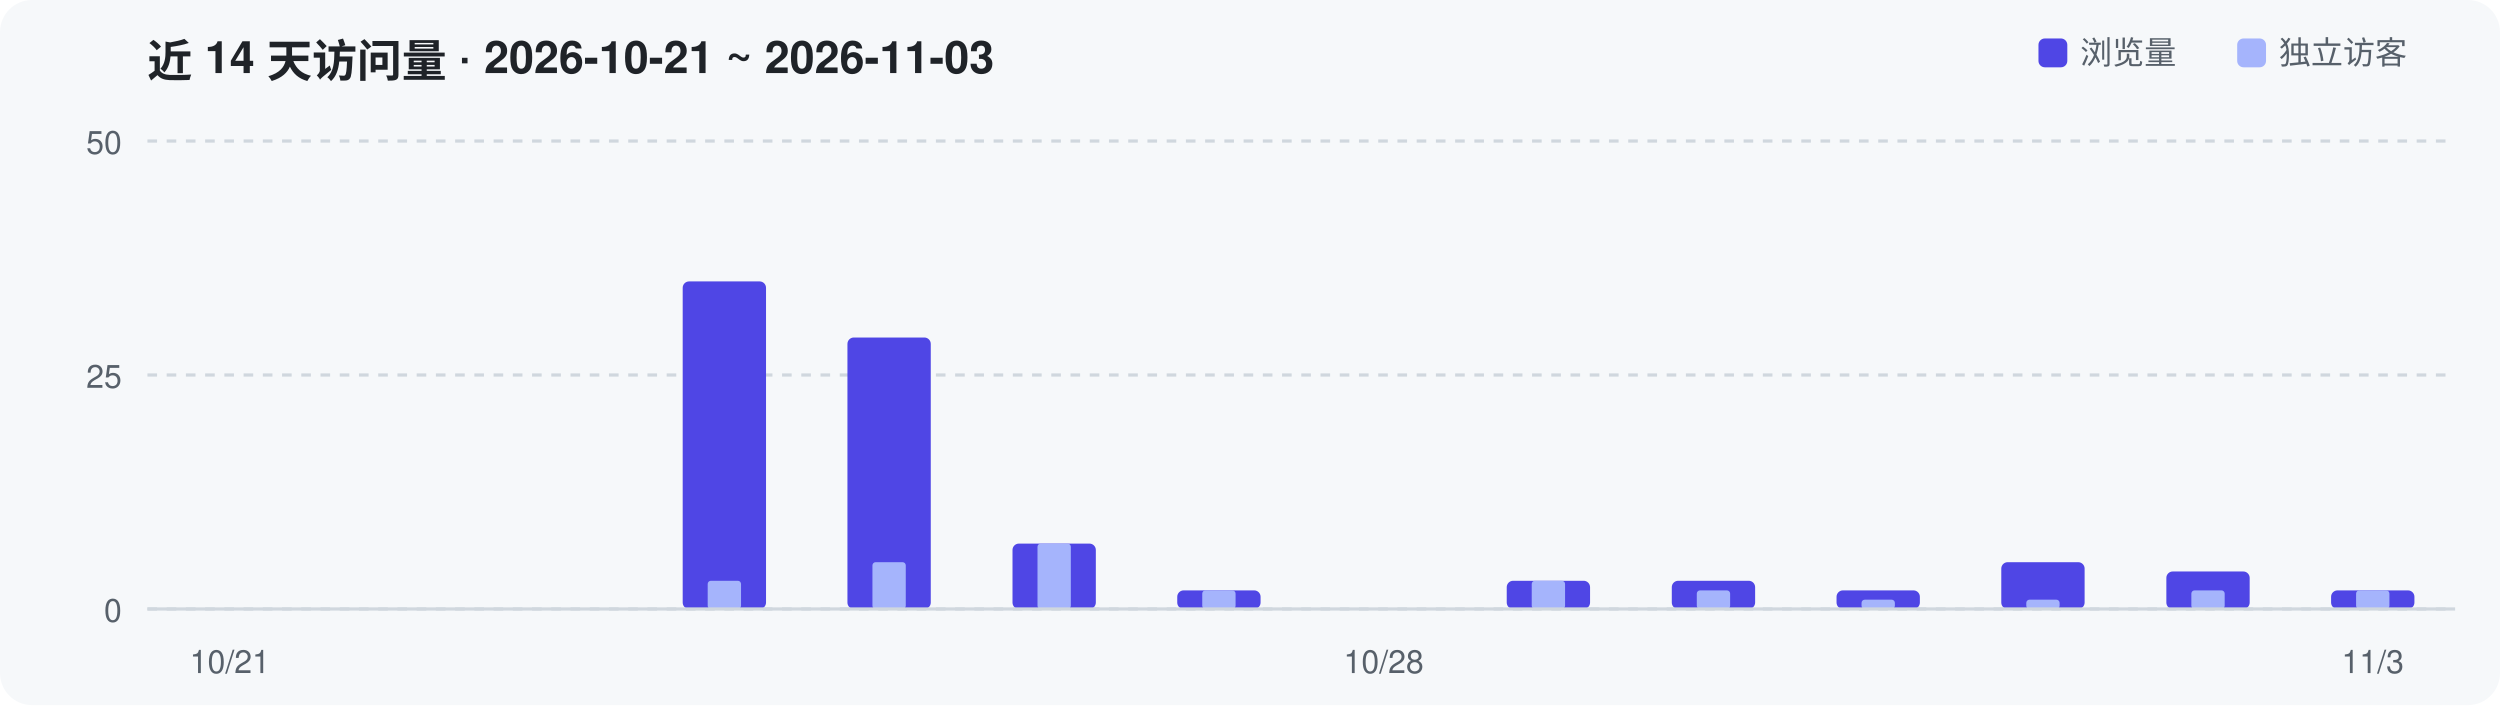
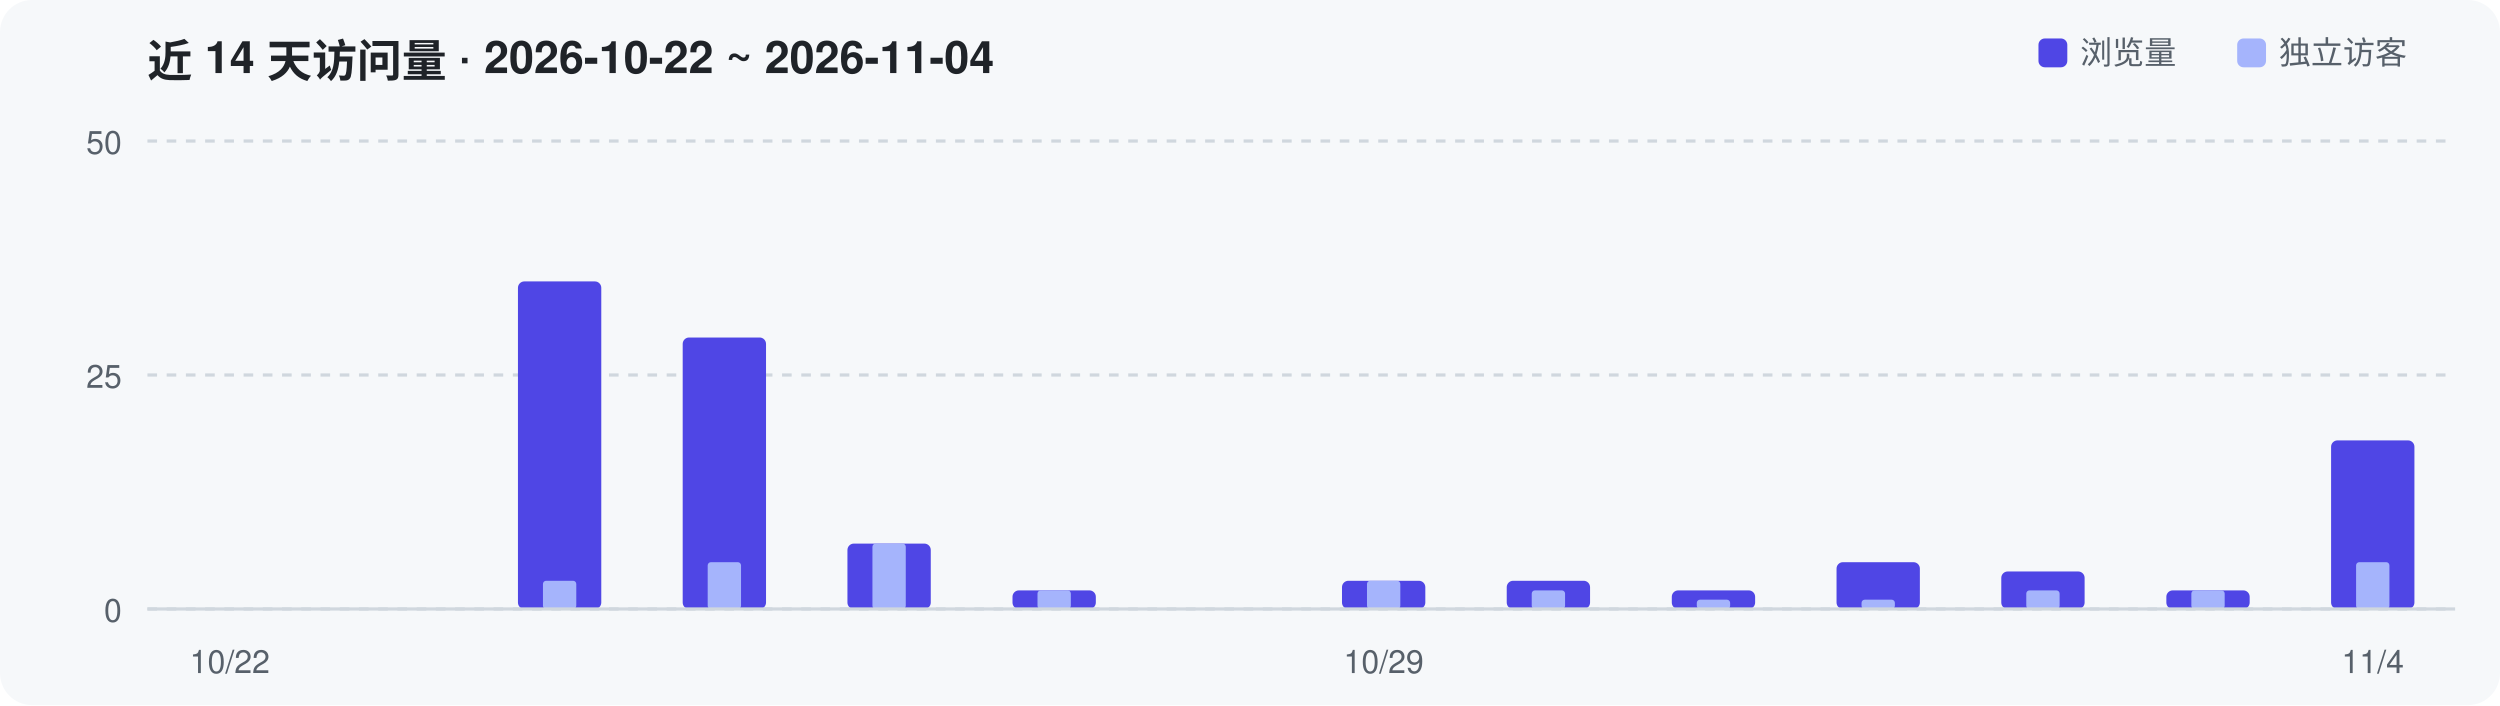
<svg xmlns="http://www.w3.org/2000/svg" width="780" height="220" viewBox="0 0 780 220" role="img" aria-label="Repository traffic over the last 14 days">
  <rect width="780" height="220" rx="10" fill="#F6F8FA" />
-   <text x="46" y="24" font-family="-apple-system,Segoe UI,Helvetica,Arial,sans-serif" font-size="14" font-weight="600" fill="#1F2328">近 14 天访问量 · 2026-10-21 ~ 2026-11-03</text>
+   <text x="46" y="24" font-family="-apple-system,Segoe UI,Helvetica,Arial,sans-serif" font-size="14" font-weight="600" fill="#1F2328">近 14 天访问量 · 2026-10-22 ~ 2026-11-04</text>
  <line x1="46" y1="190.0" x2="766" y2="190.0" stroke="#D0D7DE" stroke-width="1" stroke-dasharray="3 3" />
  <text x="38" y="194.0" text-anchor="end" font-family="-apple-system,Segoe UI,Helvetica,Arial,sans-serif" font-size="10" fill="#57606A">0</text>
  <line x1="46" y1="117.0" x2="766" y2="117.0" stroke="#D0D7DE" stroke-width="1" stroke-dasharray="3 3" />
  <text x="38" y="121.0" text-anchor="end" font-family="-apple-system,Segoe UI,Helvetica,Arial,sans-serif" font-size="10" fill="#57606A">25</text>
  <line x1="46" y1="44.0" x2="766" y2="44.0" stroke="#D0D7DE" stroke-width="1" stroke-dasharray="3 3" />
  <text x="38" y="48.0" text-anchor="end" font-family="-apple-system,Segoe UI,Helvetica,Arial,sans-serif" font-size="10" fill="#57606A">50</text>
-   <rect x="213.0" y="87.8" width="26.0" height="102.2" rx="2" fill="#4F46E5" />
-   <rect x="220.8" y="181.2" width="10.4" height="8.8" rx="1" fill="#A5B4FC" />
-   <rect x="264.4" y="105.3" width="26.0" height="84.7" rx="2" fill="#4F46E5" />
-   <rect x="272.2" y="175.4" width="10.4" height="14.6" rx="1" fill="#A5B4FC" />
-   <rect x="315.9" y="169.6" width="26.0" height="20.4" rx="2" fill="#4F46E5" />
-   <rect x="323.7" y="169.6" width="10.4" height="20.4" rx="1" fill="#A5B4FC" />
-   <rect x="367.3" y="184.2" width="26.0" height="5.8" rx="2" fill="#4F46E5" />
-   <rect x="375.1" y="184.2" width="10.4" height="5.8" rx="1" fill="#A5B4FC" />
+   <rect x="161.6" y="87.8" width="26.0" height="102.2" rx="2" fill="#4F46E5" />
+   <rect x="169.4" y="181.2" width="10.4" height="8.8" rx="1" fill="#A5B4FC" />
+   <rect x="213.0" y="105.3" width="26.0" height="84.7" rx="2" fill="#4F46E5" />
+   <rect x="220.8" y="175.4" width="10.4" height="14.6" rx="1" fill="#A5B4FC" />
+   <rect x="264.4" y="169.6" width="26.0" height="20.4" rx="2" fill="#4F46E5" />
+   <rect x="272.2" y="169.6" width="10.4" height="20.4" rx="1" fill="#A5B4FC" />
+   <rect x="315.9" y="184.2" width="26.0" height="5.8" rx="2" fill="#4F46E5" />
+   <rect x="323.7" y="184.2" width="10.4" height="5.8" rx="1" fill="#A5B4FC" />
+   <rect x="418.7" y="181.2" width="26.0" height="8.8" rx="2" fill="#4F46E5" />
+   <rect x="426.5" y="181.2" width="10.4" height="8.8" rx="1" fill="#A5B4FC" />
  <rect x="470.1" y="181.2" width="26.0" height="8.8" rx="2" fill="#4F46E5" />
-   <rect x="477.9" y="181.2" width="10.4" height="8.8" rx="1" fill="#A5B4FC" />
-   <rect x="521.6" y="181.2" width="26.0" height="8.8" rx="2" fill="#4F46E5" />
-   <rect x="529.4" y="184.2" width="10.4" height="5.8" rx="1" fill="#A5B4FC" />
-   <rect x="573.0" y="184.2" width="26.0" height="5.8" rx="2" fill="#4F46E5" />
+   <rect x="477.9" y="184.2" width="10.4" height="5.8" rx="1" fill="#A5B4FC" />
+   <rect x="521.6" y="184.2" width="26.0" height="5.8" rx="2" fill="#4F46E5" />
+   <rect x="529.4" y="187.1" width="10.4" height="2.9" rx="1" fill="#A5B4FC" />
+   <rect x="573.0" y="175.4" width="26.0" height="14.6" rx="2" fill="#4F46E5" />
  <rect x="580.8" y="187.1" width="10.4" height="2.9" rx="1" fill="#A5B4FC" />
-   <rect x="624.4" y="175.4" width="26.0" height="14.6" rx="2" fill="#4F46E5" />
-   <rect x="632.2" y="187.1" width="10.4" height="2.9" rx="1" fill="#A5B4FC" />
-   <rect x="675.9" y="178.3" width="26.0" height="11.7" rx="2" fill="#4F46E5" />
+   <rect x="624.4" y="178.3" width="26.0" height="11.7" rx="2" fill="#4F46E5" />
+   <rect x="632.2" y="184.2" width="10.4" height="5.8" rx="1" fill="#A5B4FC" />
+   <rect x="675.9" y="184.2" width="26.0" height="5.8" rx="2" fill="#4F46E5" />
  <rect x="683.7" y="184.2" width="10.4" height="5.8" rx="1" fill="#A5B4FC" />
-   <rect x="727.3" y="184.2" width="26.0" height="5.8" rx="2" fill="#4F46E5" />
-   <rect x="735.1" y="184.2" width="10.4" height="5.8" rx="1" fill="#A5B4FC" />
+   <rect x="727.3" y="137.4" width="26.0" height="52.6" rx="2" fill="#4F46E5" />
+   <rect x="735.1" y="175.4" width="10.4" height="14.6" rx="1" fill="#A5B4FC" />
  <line x1="46" y1="190" x2="766" y2="190" stroke="#D0D7DE" stroke-width="1" />
-   <text x="71.7" y="210" text-anchor="middle" font-family="-apple-system,Segoe UI,Helvetica,Arial,sans-serif" font-size="10" fill="#57606A">10/21</text>
-   <text x="431.7" y="210" text-anchor="middle" font-family="-apple-system,Segoe UI,Helvetica,Arial,sans-serif" font-size="10" fill="#57606A">10/28</text>
-   <text x="740.3" y="210" text-anchor="middle" font-family="-apple-system,Segoe UI,Helvetica,Arial,sans-serif" font-size="10" fill="#57606A">11/3</text>
+   <text x="71.7" y="210" text-anchor="middle" font-family="-apple-system,Segoe UI,Helvetica,Arial,sans-serif" font-size="10" fill="#57606A">10/22</text>
+   <text x="431.7" y="210" text-anchor="middle" font-family="-apple-system,Segoe UI,Helvetica,Arial,sans-serif" font-size="10" fill="#57606A">10/29</text>
+   <text x="740.3" y="210" text-anchor="middle" font-family="-apple-system,Segoe UI,Helvetica,Arial,sans-serif" font-size="10" fill="#57606A">11/4</text>
  <rect x="636" y="12" width="9" height="9" rx="2" fill="#4F46E5" />
  <text x="649" y="20" font-family="-apple-system,Segoe UI,Helvetica,Arial,sans-serif" font-size="10" fill="#57606A">浏览量</text>
  <rect x="698" y="12" width="9" height="9" rx="2" fill="#A5B4FC" />
  <text x="711" y="20" font-family="-apple-system,Segoe UI,Helvetica,Arial,sans-serif" font-size="10" fill="#57606A">独立访客</text>
</svg>
